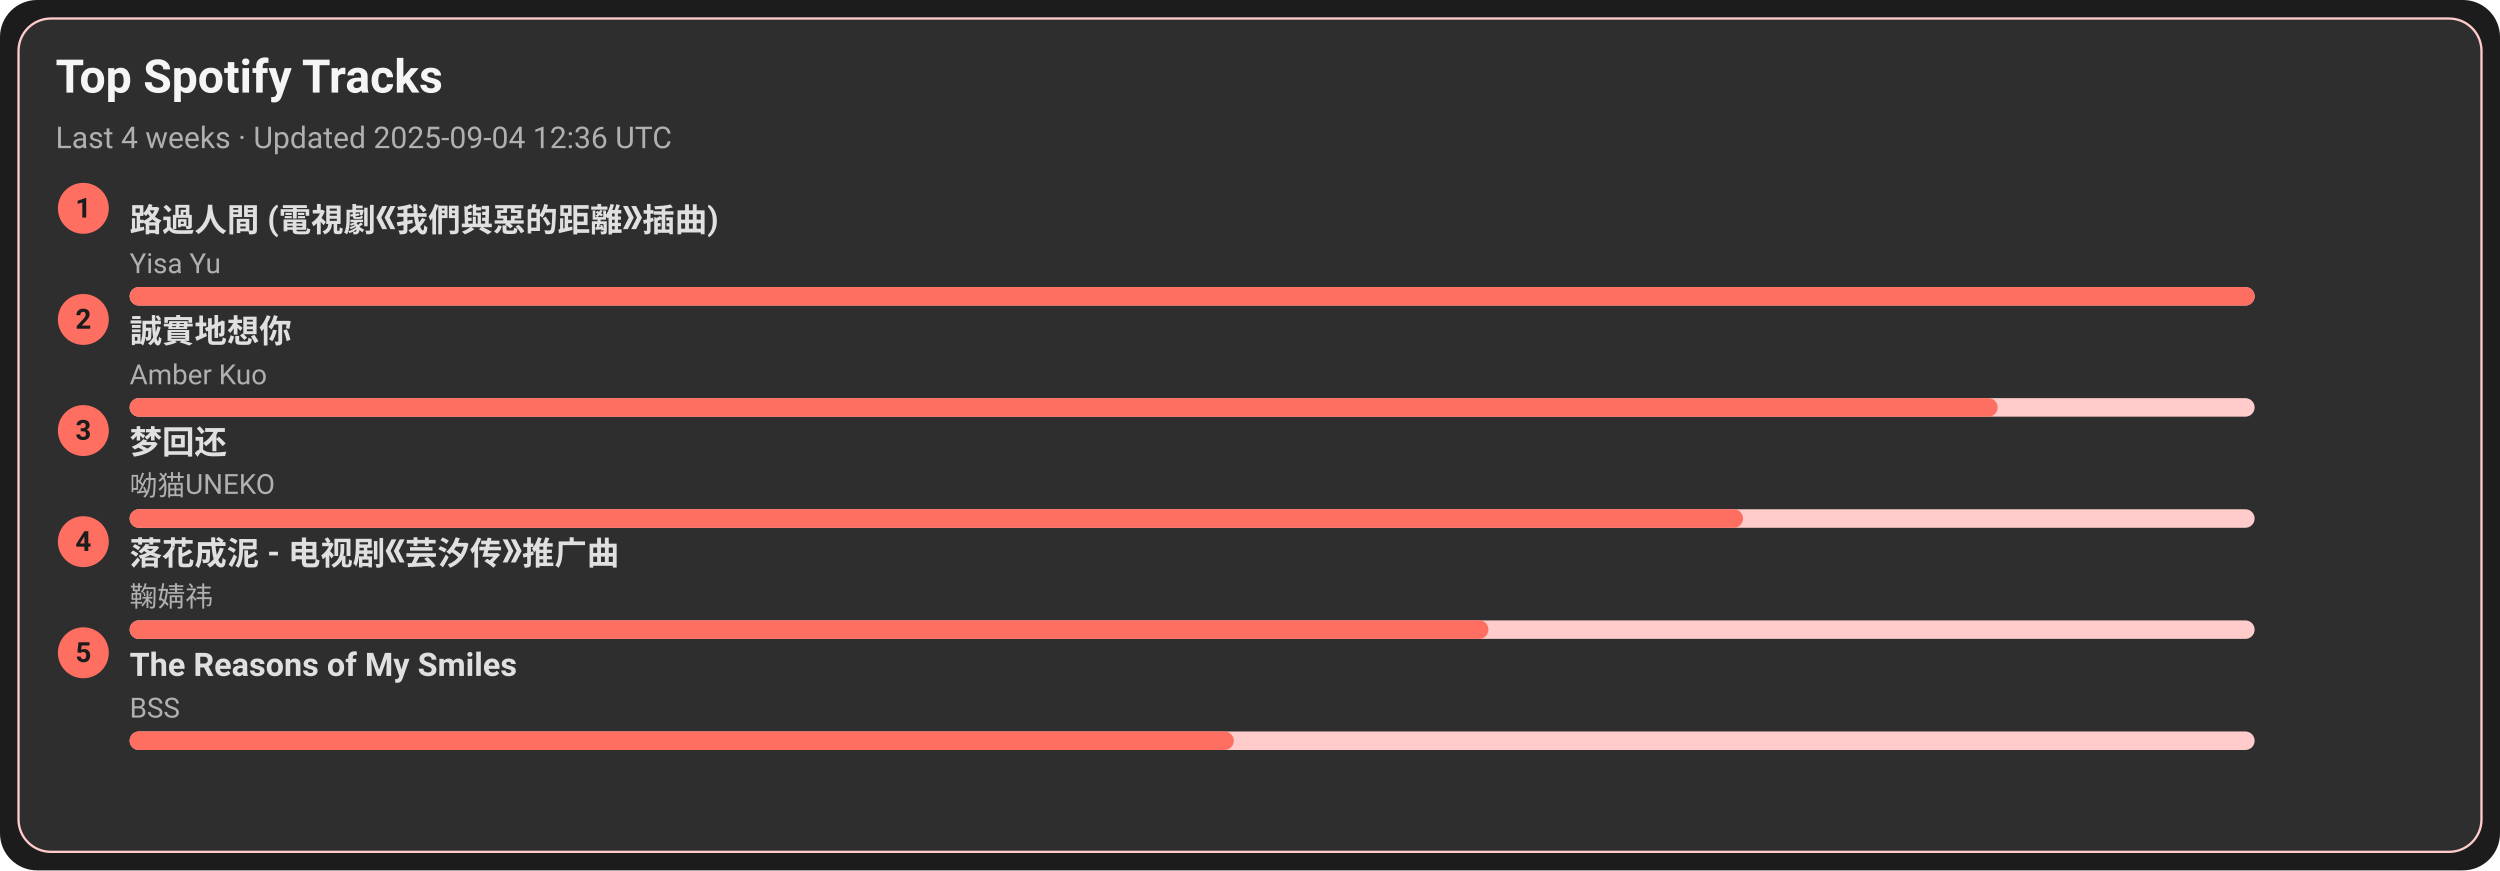
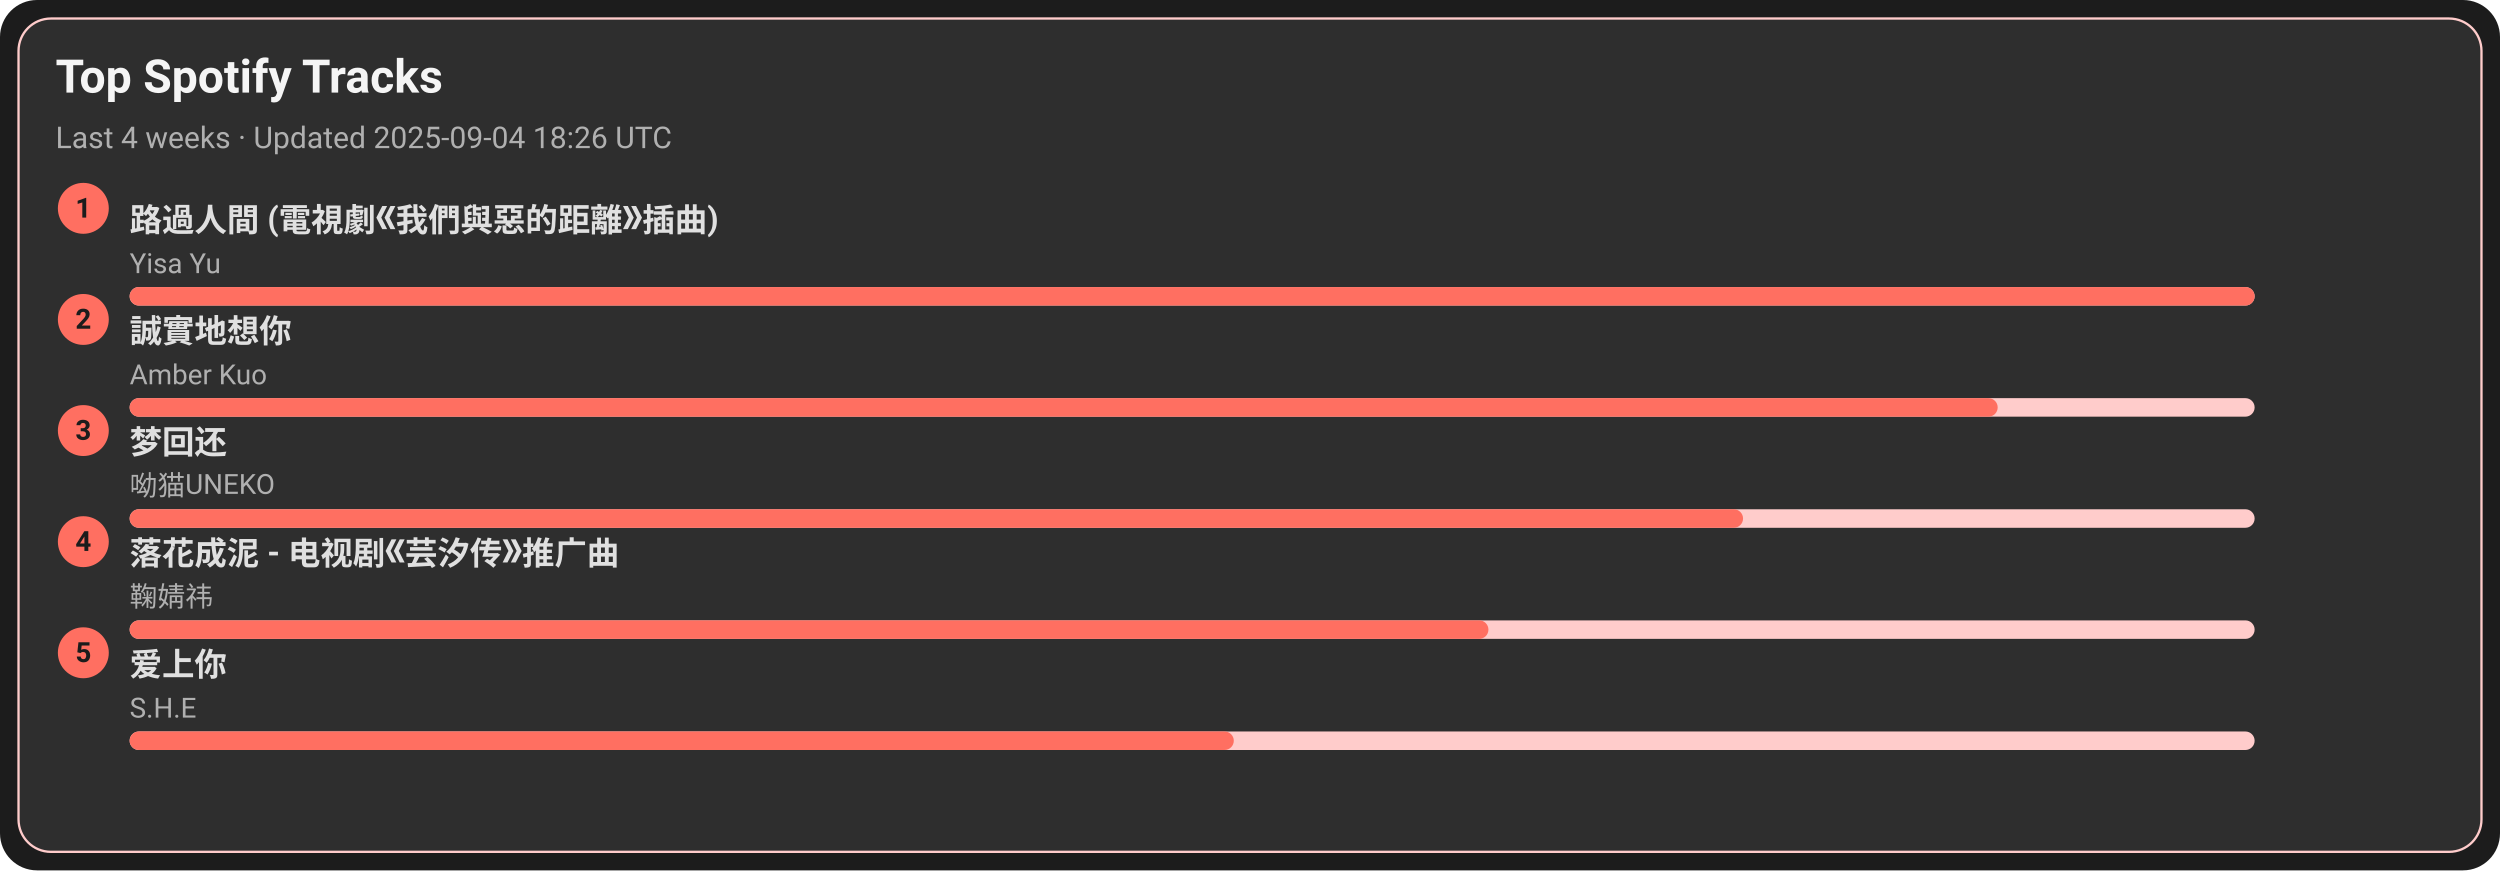
<svg xmlns="http://www.w3.org/2000/svg" width="1080" height="376" viewBox="0 0 1080 376">
  <style>text{font-family:-apple-system,BlinkMacSystemFont,Segoe UI,Roboto,Ubuntu,Helvetica Neue,Arial,Noto Sans,sans-serif}</style>
  <rect width="1080" height="376" rx="16" fill="#1c1c1c" />
  <rect x="8" y="8" width="1064" height="360" rx="14" fill="#2e2e2e" stroke="#ffcccb" />
  <text x="24" y="40" font-size="20" fill="#f5f5f5" font-weight="600">Top Spotify Tracks</text>
-   <text x="24" y="64" font-size="13" fill="#b0b0b0">Last 4 weeks · Updated 2025-09-04 12:36 UTC</text>
+   <text x="24" y="64" font-size="13" fill="#b0b0b0">Last 4 weeks · Updated 2025-09-04 18:26 UTC</text>
  <circle cx="36" cy="90" r="11" fill="#ff6f61" />
  <text x="36" y="94" text-anchor="middle" font-size="12" fill="#1c1c1c" font-weight="700">1</text>
  <a href="https://open.spotify.com/track/1ZSleGniKMWNrWvK5cGALO" target="_blank" rel="noopener noreferrer">
    <text x="56" y="100" font-size="14" fill="#e0e0e0" font-weight="600">路過人間 (電視劇《我們與惡的距離》插曲)</text>
  </a>
  <text x="56" y="118" font-size="12" fill="#b0b0b0">Yisa Yu</text>
  <rect x="56" y="124" width="918" height="8" rx="4" fill="#ffcccb" />
  <rect x="56" y="124" width="918" height="8" rx="4" fill="#ff6f61" />
  <circle cx="36" cy="138" r="11" fill="#ff6f61" />
  <text x="36" y="142" text-anchor="middle" font-size="12" fill="#1c1c1c" font-weight="700">2</text>
  <a href="https://open.spotify.com/track/1SPZzj8QzOwZoAGKXMGLGJ" target="_blank" rel="noopener noreferrer">
    <text x="56" y="148" font-size="14" fill="#e0e0e0" font-weight="600">誠實地想你</text>
  </a>
  <text x="56" y="166" font-size="12" fill="#b0b0b0">Amber Kuo</text>
  <rect x="56" y="172" width="918" height="8" rx="4" fill="#ffcccb" />
  <rect x="56" y="172" width="807" height="8" rx="4" fill="#ff6f61" />
  <circle cx="36" cy="186" r="11" fill="#ff6f61" />
  <text x="36" y="190" text-anchor="middle" font-size="12" fill="#1c1c1c" font-weight="700">3</text>
  <a href="https://open.spotify.com/track/6jTK3YxlFysC8g0Ye9tbPK" target="_blank" rel="noopener noreferrer">
    <text x="56" y="196" font-size="14" fill="#e0e0e0" font-weight="600">梦回还</text>
  </a>
  <text x="56" y="214" font-size="12" fill="#b0b0b0">呦猫UNEKO</text>
  <rect x="56" y="220" width="918" height="8" rx="4" fill="#ffcccb" />
  <rect x="56" y="220" width="697" height="8" rx="4" fill="#ff6f61" />
  <circle cx="36" cy="234" r="11" fill="#ff6f61" />
  <text x="36" y="238" text-anchor="middle" font-size="12" fill="#1c1c1c" font-weight="700">4</text>
  <a href="https://open.spotify.com/track/3kOZsJz3crGIWWHeoCNa0O" target="_blank" rel="noopener noreferrer">
    <text x="56" y="244" font-size="14" fill="#e0e0e0" font-weight="600">落花成泥 - 电视剧《芸汐传》推广曲</text>
  </a>
  <text x="56" y="262" font-size="12" fill="#b0b0b0">鞠婧祎</text>
  <rect x="56" y="268" width="918" height="8" rx="4" fill="#ffcccb" />
  <rect x="56" y="268" width="587" height="8" rx="4" fill="#ff6f61" />
  <circle cx="36" cy="282" r="11" fill="#ff6f61" />
  <text x="36" y="286" text-anchor="middle" font-size="12" fill="#1c1c1c" font-weight="700">5</text>
-   <a href="https://open.spotify.com/track/1amowbJ9HHFFSFdg2ubM7G" target="_blank" rel="noopener noreferrer">
-     <text x="56" y="292" font-size="14" fill="#e0e0e0" font-weight="600">The Reasons of My Smiles</text>
+   <a href="https://open.spotify.com/track/4hcNpo1rtbzyNswsM5byTf" target="_blank" rel="noopener noreferrer">
+     <text x="56" y="292" font-size="14" fill="#e0e0e0" font-weight="600">爱上你</text>
  </a>
-   <text x="56" y="310" font-size="12" fill="#b0b0b0">BSS</text>
+   <text x="56" y="310" font-size="12" fill="#b0b0b0">S.H.E</text>
  <rect x="56" y="316" width="918" height="8" rx="4" fill="#ffcccb" />
  <rect x="56" y="316" width="477" height="8" rx="4" fill="#ff6f61" />
</svg>
